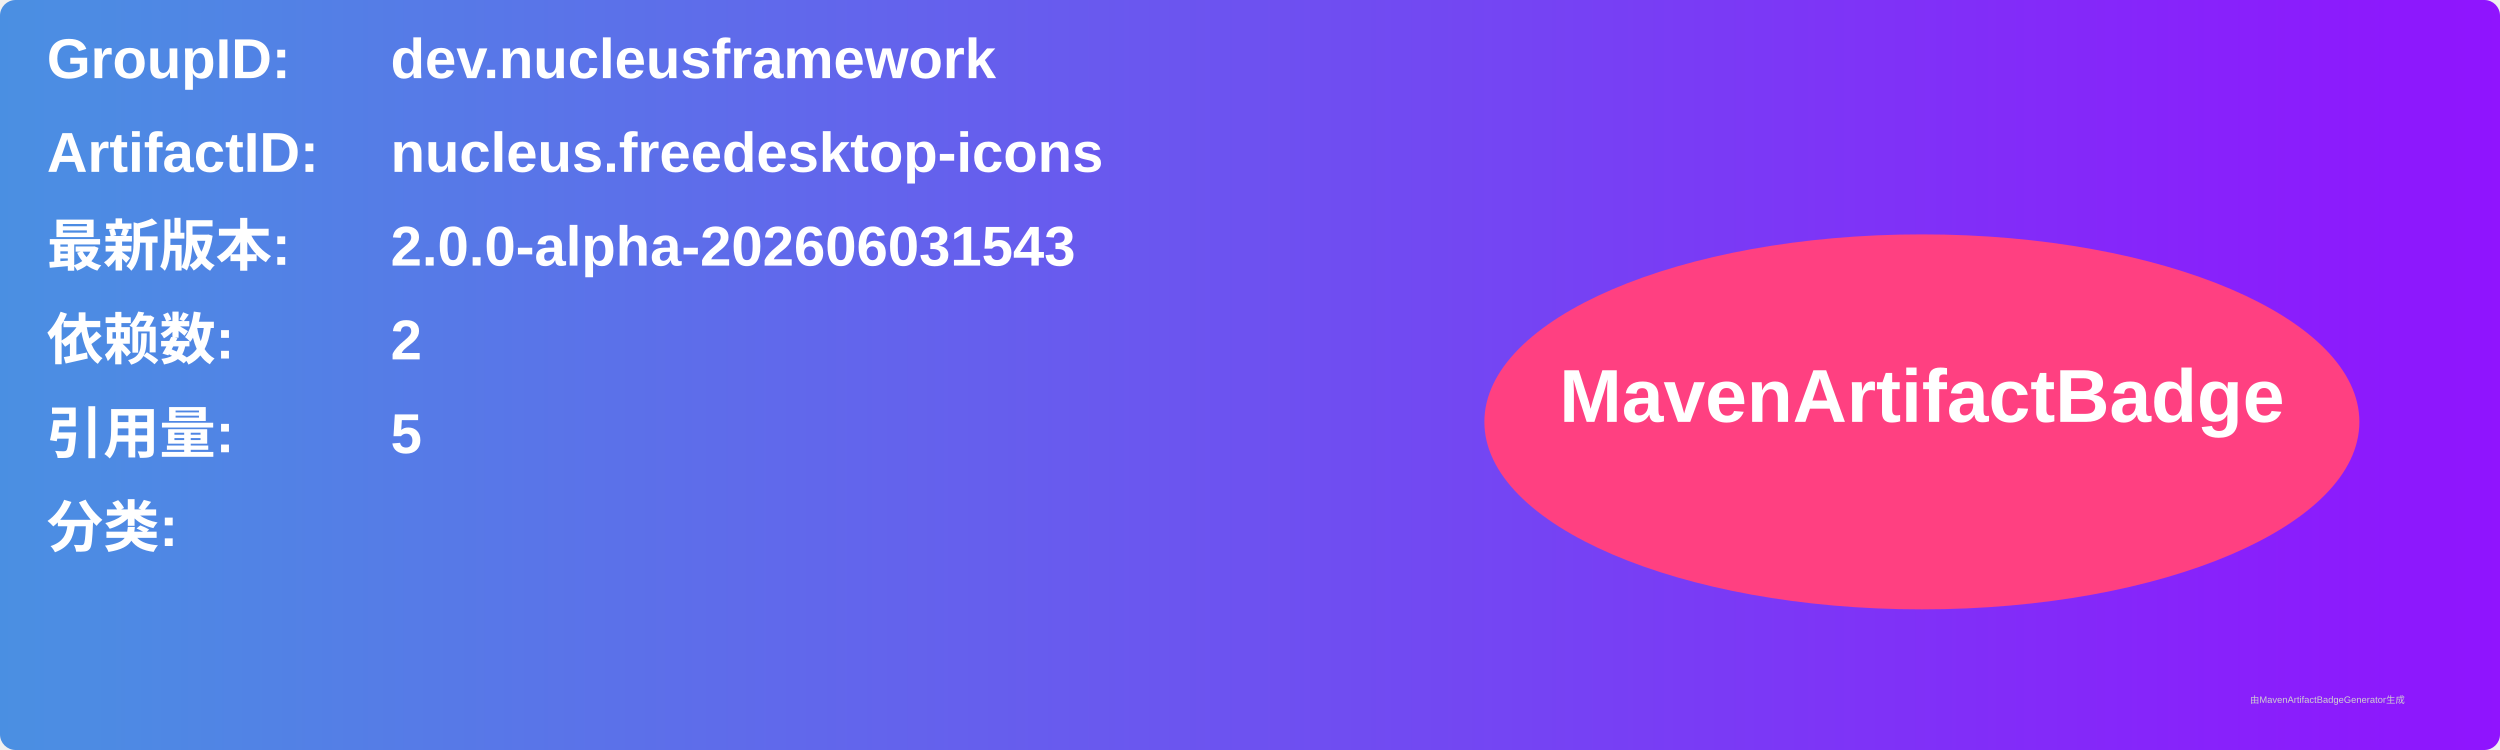
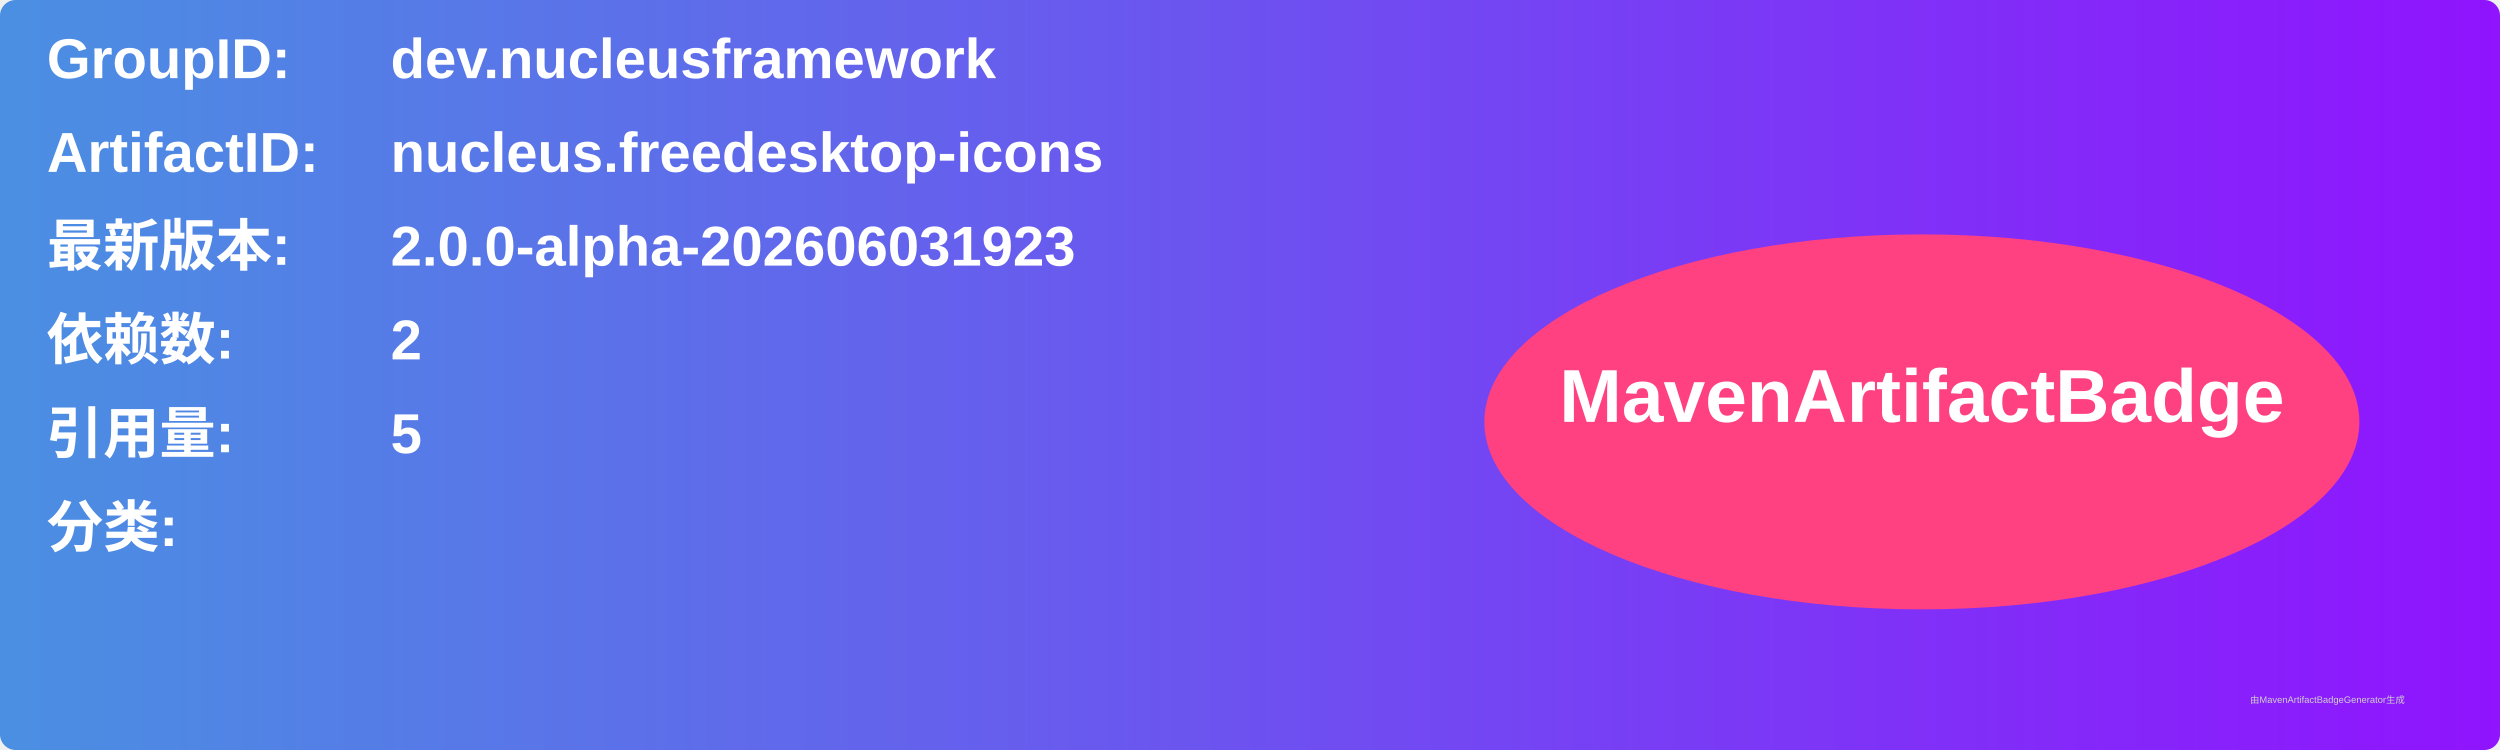
<svg xmlns="http://www.w3.org/2000/svg" width="800" height="240" viewBox="0 0 800 240">
  <linearGradient id="grad" x1="0%" y1="0%" x2="100%" y2="0%">
    <stop offset="0%" stop-color="#4a90e2" />
    <stop offset="100%" stop-color="#9013fe" />
  </linearGradient>
  <rect width="100%" height="100%" rx="5" ry="5" fill="url(#grad)" />
  <g transform="translate(15, 15)">
    <text x="0" y="10" font-family="Arial" font-size="18" fill="white" font-weight="bold" width="260">GroupID:</text>
    <text x="110" y="10" font-family="Arial" font-size="18" fill="white" font-weight="bold" width="460">dev.nucleusframework</text>
    <text x="0" y="40" font-family="Arial" font-size="18" fill="white" font-weight="bold" width="260">ArtifactID:</text>
    <text x="110" y="40" font-family="Arial" font-size="18" fill="white" font-weight="bold" width="460">nucleus.freedesktop-icons</text>
    <text x="0" y="70" font-family="Arial" font-size="18" fill="white" font-weight="bold">最新版本:</text>
    <text x="110" y="70" font-family="Arial" font-size="18" fill="white" font-weight="bold">
-       <tspan font-weight="bold">2.0.0-alpha-202606031543</tspan>
+       <tspan font-weight="bold">2.0.0-alpha-202606031923</tspan>
    </text>
    <text x="0" y="100" font-family="Arial" font-size="18" fill="white" font-weight="bold">依赖数: </text>
    <text x="110" y="100" font-family="Arial" font-size="18" fill="white">
      <tspan font-weight="bold">2</tspan>
    </text>
    <text x="0" y="130" font-family="Arial" font-size="18" fill="white" font-weight="bold">引用量: </text>
    <text x="110" y="130" font-family="Arial" font-size="18" fill="white">
      <tspan font-weight="bold">5</tspan>
    </text>
    <text x="0" y="160" font-family="Arial" font-size="18" fill="white" font-weight="bold">分类:</text>
    <text x="10" y="190" font-family="Arial" font-size="10" fill="white">
      <tspan font-weight="bold" />
    </text>
    <ellipse cx="600" cy="120" rx="140" ry="60" fill="#ff4081" />
    <text x="600" y="120" text-anchor="middle" font-family="Arial" font-size="24" fill="white" font-weight="bold">MavenArtifactBadge</text>
  </g>
  <text x="720" y="225" font-family="Arial" font-size="3" fill="#d0d0d0">由MavenArtifactBadgeGenerator生成</text>
</svg>
